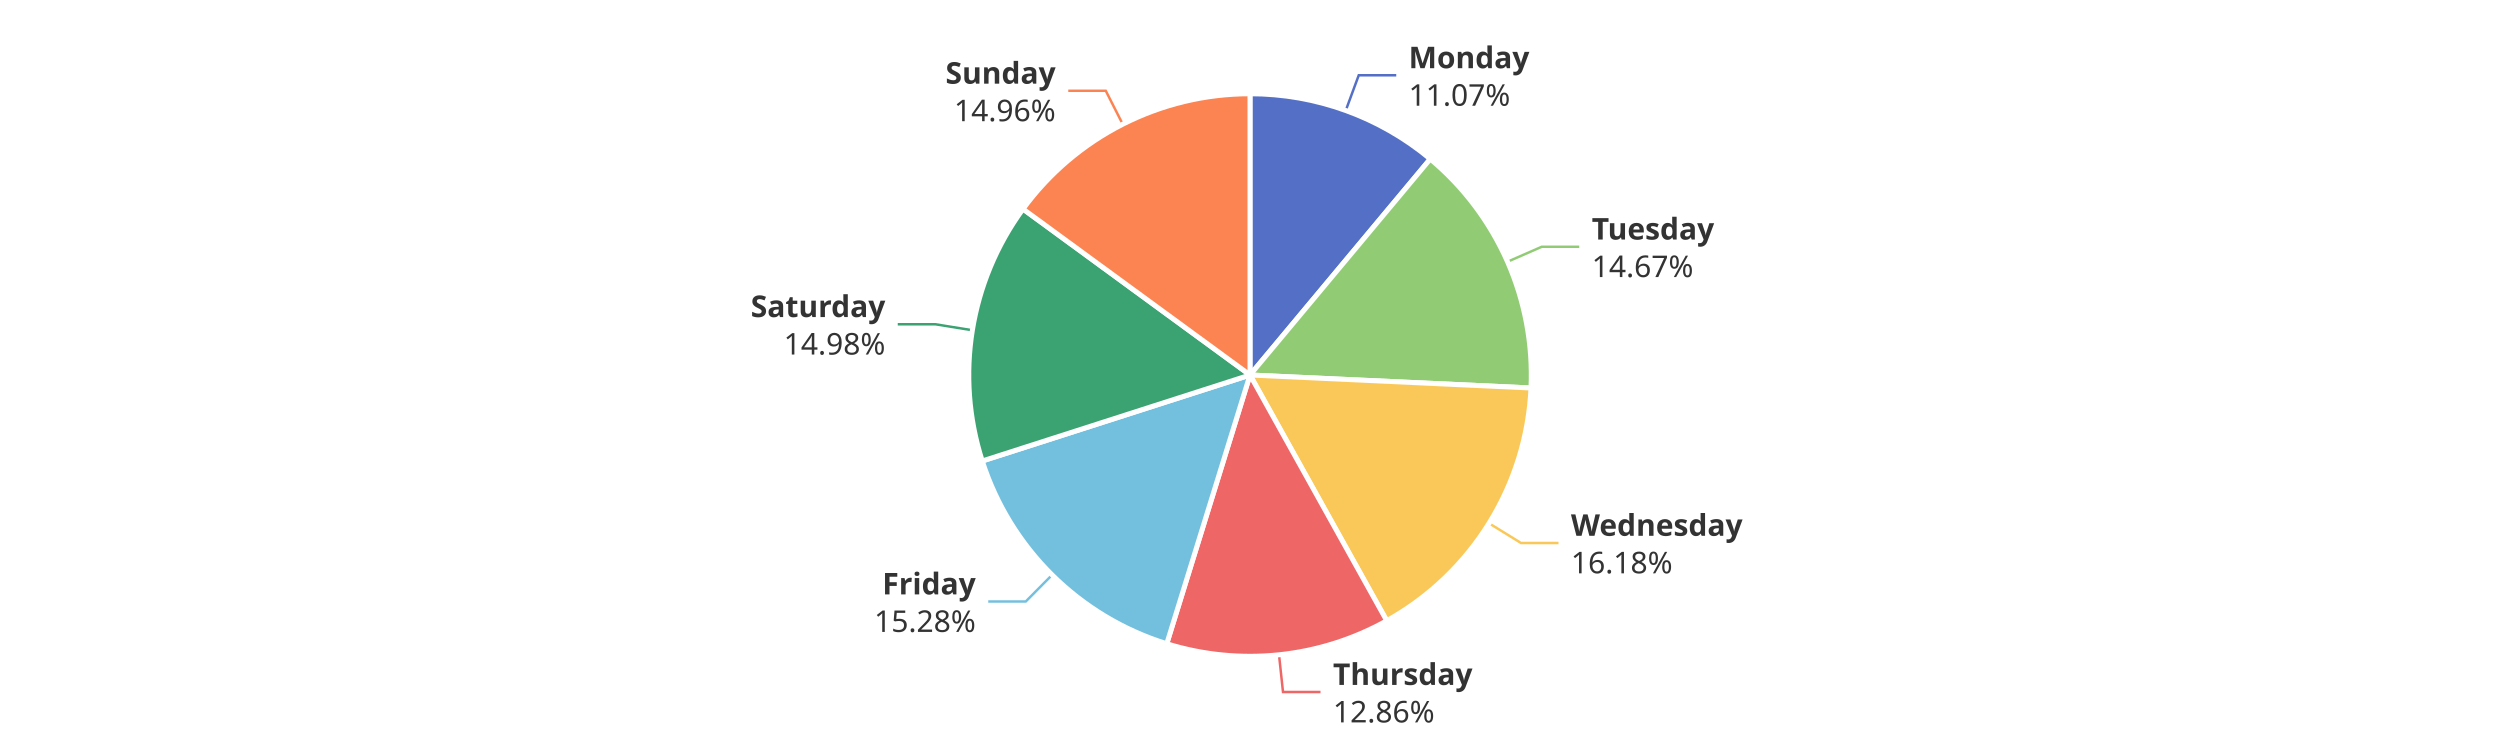
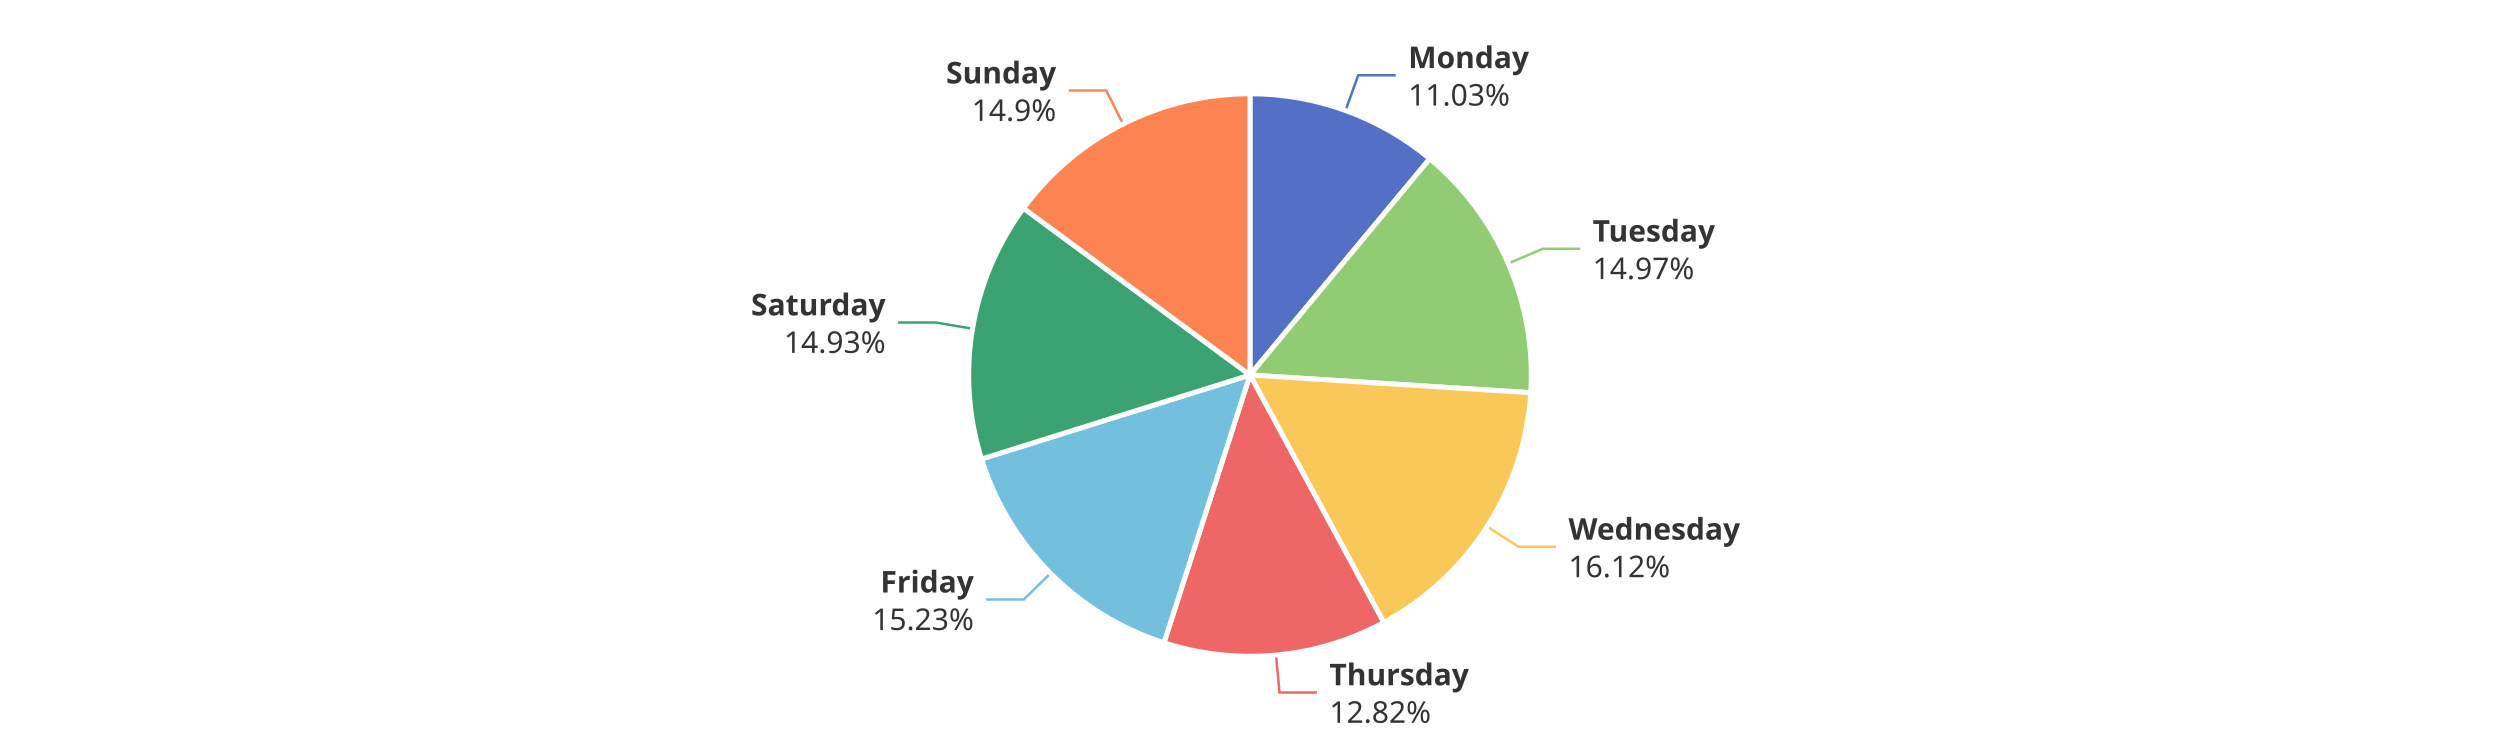
<svg xmlns="http://www.w3.org/2000/svg" width="1000" height="300" version="1.1" baseProfile="full" viewBox="0 0 1000 300">
  <rect width="1000" height="300" x="0" y="0" id="0" fill="#ffffff" />
-   <polyline points="538.3 44.2 543.5 30.1 558.5 30.1" fill="none" stroke="#5470c6" />
-   <polyline points="603 104.7 616.7 98.7 631.7 98.7" fill="none" stroke="#91cc75" />
-   <polyline points="595.6 209.3 608.4 217.2 623.4 217.2" fill="none" stroke="#fac858" />
-   <polyline points="511.6 261.9 513.2 276.8 528.2 276.8" fill="none" stroke="#ee6666" />
-   <polyline points="420.9 229.9 410.3 240.6 395.3 240.6" fill="none" stroke="#73c0de" />
-   <polyline points="388.9 132.1 374.1 129.7 359.1 129.7" fill="none" stroke="#3ba272" />
-   <polyline points="449.1 49.7 442.3 36.3 427.3 36.3" fill="none" stroke="#fc8452" />
-   <path d="M500 37.5A112.5 112.5 0 0 1 572.1 63.6L500 150Z" fill="#5470c6" stroke="#fff" stroke-width="2" stroke-linejoin="round" />
-   <path d="M572.1 63.6A112.5 112.5 0 0 1 612.4 155.2L500 150Z" fill="#91cc75" stroke="#fff" stroke-width="2" stroke-linejoin="round" />
-   <path d="M612.4 155.2A112.5 112.5 0 0 1 554.7 248.3L500 150Z" fill="#fac858" stroke="#fff" stroke-width="2" stroke-linejoin="round" />
-   <path d="M554.7 248.3A112.5 112.5 0 0 1 466.7 257.5L500 150Z" fill="#ee6666" stroke="#fff" stroke-width="2" stroke-linejoin="round" />
-   <path d="M466.7 257.5A112.5 112.5 0 0 1 392.9 184.4L500 150Z" fill="#73c0de" stroke="#fff" stroke-width="2" stroke-linejoin="round" />
-   <path d="M392.9 184.4A112.5 112.5 0 0 1 409.2 83.6L500 150Z" fill="#3ba272" stroke="#fff" stroke-width="2" stroke-linejoin="round" />
-   <path d="M409.2 83.6A112.5 112.5 0 0 1 500 37.5L500 150Z" fill="#fc8452" stroke="#fff" stroke-width="2" stroke-linejoin="round" />
-   <path d="M0 -15l42.8 0l0 30l-42.8 0Z" transform="translate(563.4528 30.133)" fill="none" />
-   <text dominant-baseline="central" text-anchor="start" style="font-size:12px;font-family:sans-serif;font-weight:bold;" y="-7.5" transform="translate(563.4528 30.133)" fill="#333" stroke="rgb(255,255,255)" stroke-width="2" paint-order="stroke" stroke-miterlimit="2">Monday</text>
-   <text dominant-baseline="central" text-anchor="start" style="font-size:12px;font-family:sans-serif;" y="7.5" transform="translate(563.4528 30.133)" fill="#333" stroke="rgb(255,255,255)" stroke-width="2" paint-order="stroke" stroke-miterlimit="2">11.07%</text>
-   <path d="M0 -15l46.2 0l0 30l-46.2 0Z" transform="translate(636.7094 98.6661)" fill="none" />
-   <text dominant-baseline="central" text-anchor="start" style="font-size:12px;font-family:sans-serif;font-weight:bold;" y="-7.5" transform="translate(636.7094 98.6661)" fill="#333" stroke="rgb(255,255,255)" stroke-width="2" paint-order="stroke" stroke-miterlimit="2">Tuesday</text>
-   <text dominant-baseline="central" text-anchor="start" style="font-size:12px;font-family:sans-serif;" y="7.5" transform="translate(636.7094 98.6661)" fill="#333" stroke="rgb(255,255,255)" stroke-width="2" paint-order="stroke" stroke-miterlimit="2">14.67%</text>
-   <path d="M0 -15l63.6 0l0 30l-63.6 0Z" transform="translate(628.3754 217.1642)" fill="none" />
-   <text dominant-baseline="central" text-anchor="start" style="font-size:12px;font-family:sans-serif;font-weight:bold;" y="-7.5" transform="translate(628.3754 217.1642)" fill="#333" stroke="rgb(255,255,255)" stroke-width="2" paint-order="stroke" stroke-miterlimit="2">Wednesday</text>
-   <text dominant-baseline="central" text-anchor="start" style="font-size:12px;font-family:sans-serif;" y="7.5" transform="translate(628.3754 217.1642)" fill="#333" stroke="rgb(255,255,255)" stroke-width="2" paint-order="stroke" stroke-miterlimit="2">16.18%</text>
-   <path d="M0 -15l50.2 0l0 30l-50.2 0Z" transform="translate(533.1946 276.8154)" fill="none" />
-   <text dominant-baseline="central" text-anchor="start" style="font-size:12px;font-family:sans-serif;font-weight:bold;" y="-7.5" transform="translate(533.1946 276.8154)" fill="#333" stroke="rgb(255,255,255)" stroke-width="2" paint-order="stroke" stroke-miterlimit="2">Thursday</text>
-   <text dominant-baseline="central" text-anchor="start" style="font-size:12px;font-family:sans-serif;" y="7.5" transform="translate(533.1946 276.8154)" fill="#333" stroke="rgb(255,255,255)" stroke-width="2" paint-order="stroke" stroke-miterlimit="2">12.86%</text>
-   <path d="M-40.9 -15l40.9 0l0 30l-40.9 0Z" transform="translate(390.2982 240.6081)" fill="none" />
-   <text dominant-baseline="central" text-anchor="end" style="font-size:12px;font-family:sans-serif;font-weight:bold;" y="-7.5" transform="translate(390.2982 240.6081)" fill="#333" stroke="rgb(255,255,255)" stroke-width="2" paint-order="stroke" stroke-miterlimit="2">Friday</text>
-   <text dominant-baseline="central" text-anchor="end" style="font-size:12px;font-family:sans-serif;" y="7.5" transform="translate(390.2982 240.6081)" fill="#333" stroke="rgb(255,255,255)" stroke-width="2" paint-order="stroke" stroke-miterlimit="2">15.28%</text>
-   <path d="M-48.2 -15l48.2 0l0 30l-48.2 0Z" transform="translate(354.133 129.6591)" fill="none" />
-   <text dominant-baseline="central" text-anchor="end" style="font-size:12px;font-family:sans-serif;font-weight:bold;" y="-7.5" transform="translate(354.133 129.6591)" fill="#333" stroke="rgb(255,255,255)" stroke-width="2" paint-order="stroke" stroke-miterlimit="2">Saturday</text>
-   <text dominant-baseline="central" text-anchor="end" style="font-size:12px;font-family:sans-serif;" y="7.5" transform="translate(354.133 129.6591)" fill="#333" stroke="rgb(255,255,255)" stroke-width="2" paint-order="stroke" stroke-miterlimit="2">14.98%</text>
-   <path d="M-40.9 -15l40.9 0l0 30l-40.9 0Z" transform="translate(422.259 36.324)" fill="none" />
-   <text dominant-baseline="central" text-anchor="end" style="font-size:12px;font-family:sans-serif;font-weight:bold;" y="-7.5" transform="translate(422.259 36.324)" fill="#333" stroke="rgb(255,255,255)" stroke-width="2" paint-order="stroke" stroke-miterlimit="2">Sunday</text>
-   <text dominant-baseline="central" text-anchor="end" style="font-size:12px;font-family:sans-serif;" y="7.5" transform="translate(422.259 36.324)" fill="#333" stroke="rgb(255,255,255)" stroke-width="2" paint-order="stroke" stroke-miterlimit="2">14.96%</text>
+   <polyline points="538.2 44.2 543.3 30.1 558.3 30.1" fill="none" stroke="#5470c6" />
+   <polyline points="603.3 105.4 617.1 99.5 632.1 99.5" fill="none" stroke="#91cc75" />
+   <polyline points="594.8 210.6 607.4 218.7 622.4 218.7" fill="none" stroke="#fac858" />
+   <polyline points="510.4 262 511.8 277 526.8 277" fill="none" stroke="#ee6666" />
+   <polyline points="420.2 229.3 409.5 239.8 394.5 239.8" fill="none" stroke="#73c0de" />
+   <polyline points="389 131.5 374.2 129 359.2 129" fill="none" stroke="#3ba272" />
+   <polyline points="449.2 49.6 442.5 36.2 427.5 36.2" fill="none" stroke="#fc8452" />
+   <path d="M500 37.5A112.5 112.5 0 0 1 571.9 63.5L500 150Z" fill="#5470c6" stroke="#fff" stroke-width="2" stroke-linejoin="round" />
+   <path d="M571.9 63.5A112.5 112.5 0 0 1 612.3 157.1L500 150Z" fill="#91cc75" stroke="#fff" stroke-width="2" stroke-linejoin="round" />
+   <path d="M612.3 157.1A112.5 112.5 0 0 1 553.5 249L500 150Z" fill="#fac858" stroke="#fff" stroke-width="2" stroke-linejoin="round" />
+   <path d="M553.5 249A112.5 112.5 0 0 1 465.6 257.1L500 150Z" fill="#ee6666" stroke="#fff" stroke-width="2" stroke-linejoin="round" />
+   <path d="M465.6 257.1A112.5 112.5 0 0 1 392.6 183.6L500 150Z" fill="#73c0de" stroke="#fff" stroke-width="2" stroke-linejoin="round" />
+   <path d="M392.6 183.6A112.5 112.5 0 0 1 409.4 83.3L500 150Z" fill="#3ba272" stroke="#fff" stroke-width="2" stroke-linejoin="round" />
+   <path d="M409.4 83.3A112.5 112.5 0 0 1 500 37.5L500 150Z" fill="#fc8452" stroke="#fff" stroke-width="2" stroke-linejoin="round" />
+   <path d="M0 -15l42.8 0l0 30l-42.8 0Z" transform="translate(563.3021 30.0785)" fill="none" />
+   <text dominant-baseline="central" text-anchor="start" style="font-size:12px;font-family:sans-serif;font-weight:bold;" y="-7.5" transform="translate(563.3021 30.0785)" fill="#333" stroke="rgb(255,255,255)" stroke-width="2" paint-order="stroke" stroke-miterlimit="2">Monday</text>
+   <text dominant-baseline="central" text-anchor="start" style="font-size:12px;font-family:sans-serif;" y="7.5" transform="translate(563.3021 30.0785)" fill="#333" stroke="rgb(255,255,255)" stroke-width="2" paint-order="stroke" stroke-miterlimit="2">11.03%</text>
+   <path d="M0 -15l46.2 0l0 30l-46.2 0Z" transform="translate(637.0614 99.4739)" fill="none" />
+   <text dominant-baseline="central" text-anchor="start" style="font-size:12px;font-family:sans-serif;font-weight:bold;" y="-7.5" transform="translate(637.0614 99.4739)" fill="#333" stroke="rgb(255,255,255)" stroke-width="2" paint-order="stroke" stroke-miterlimit="2">Tuesday</text>
+   <text dominant-baseline="central" text-anchor="start" style="font-size:12px;font-family:sans-serif;" y="7.5" transform="translate(637.0614 99.4739)" fill="#333" stroke="rgb(255,255,255)" stroke-width="2" paint-order="stroke" stroke-miterlimit="2">14.97%</text>
+   <path d="M0 -15l63.6 0l0 30l-63.6 0Z" transform="translate(627.3935 218.7233)" fill="none" />
+   <text dominant-baseline="central" text-anchor="start" style="font-size:12px;font-family:sans-serif;font-weight:bold;" y="-7.5" transform="translate(627.3935 218.7233)" fill="#333" stroke="rgb(255,255,255)" stroke-width="2" paint-order="stroke" stroke-miterlimit="2">Wednesday</text>
+   <text dominant-baseline="central" text-anchor="start" style="font-size:12px;font-family:sans-serif;" y="7.5" transform="translate(627.3935 218.7233)" fill="#333" stroke="rgb(255,255,255)" stroke-width="2" paint-order="stroke" stroke-miterlimit="2">16.12%</text>
+   <path d="M0 -15l50.2 0l0 30l-50.2 0Z" transform="translate(531.7595 276.9565)" fill="none" />
+   <text dominant-baseline="central" text-anchor="start" style="font-size:12px;font-family:sans-serif;font-weight:bold;" y="-7.5" transform="translate(531.7595 276.9565)" fill="#333" stroke="rgb(255,255,255)" stroke-width="2" paint-order="stroke" stroke-miterlimit="2">Thursday</text>
+   <text dominant-baseline="central" text-anchor="start" style="font-size:12px;font-family:sans-serif;" y="7.5" transform="translate(531.7595 276.9565)" fill="#333" stroke="rgb(255,255,255)" stroke-width="2" paint-order="stroke" stroke-miterlimit="2">12.82%</text>
+   <path d="M-40.9 -15l40.9 0l0 30l-40.9 0Z" transform="translate(389.5329 239.844)" fill="none" />
+   <text dominant-baseline="central" text-anchor="end" style="font-size:12px;font-family:sans-serif;font-weight:bold;" y="-7.5" transform="translate(389.5329 239.844)" fill="#333" stroke="rgb(255,255,255)" stroke-width="2" paint-order="stroke" stroke-miterlimit="2">Friday</text>
+   <text dominant-baseline="central" text-anchor="end" style="font-size:12px;font-family:sans-serif;" y="7.5" transform="translate(389.5329 239.844)" fill="#333" stroke="rgb(255,255,255)" stroke-width="2" paint-order="stroke" stroke-miterlimit="2">15.23%</text>
+   <path d="M-48.2 -15l48.2 0l0 30l-48.2 0Z" transform="translate(354.2434 128.9872)" fill="none" />
+   <text dominant-baseline="central" text-anchor="end" style="font-size:12px;font-family:sans-serif;font-weight:bold;" y="-7.5" transform="translate(354.2434 128.9872)" fill="#333" stroke="rgb(255,255,255)" stroke-width="2" paint-order="stroke" stroke-miterlimit="2">Saturday</text>
+   <text dominant-baseline="central" text-anchor="end" style="font-size:12px;font-family:sans-serif;" y="7.5" transform="translate(354.2434 128.9872)" fill="#333" stroke="rgb(255,255,255)" stroke-width="2" paint-order="stroke" stroke-miterlimit="2">14.93%</text>
+   <path d="M-40.9 -15l40.9 0l0 30l-40.9 0Z" transform="translate(422.4734 36.2154)" fill="none" />
+   <text dominant-baseline="central" text-anchor="end" style="font-size:12px;font-family:sans-serif;font-weight:bold;" y="-7.5" transform="translate(422.4734 36.2154)" fill="#333" stroke="rgb(255,255,255)" stroke-width="2" paint-order="stroke" stroke-miterlimit="2">Sunday</text>
+   <text dominant-baseline="central" text-anchor="end" style="font-size:12px;font-family:sans-serif;" y="7.5" transform="translate(422.4734 36.2154)" fill="#333" stroke="rgb(255,255,255)" stroke-width="2" paint-order="stroke" stroke-miterlimit="2">14.9%</text>
</svg>
